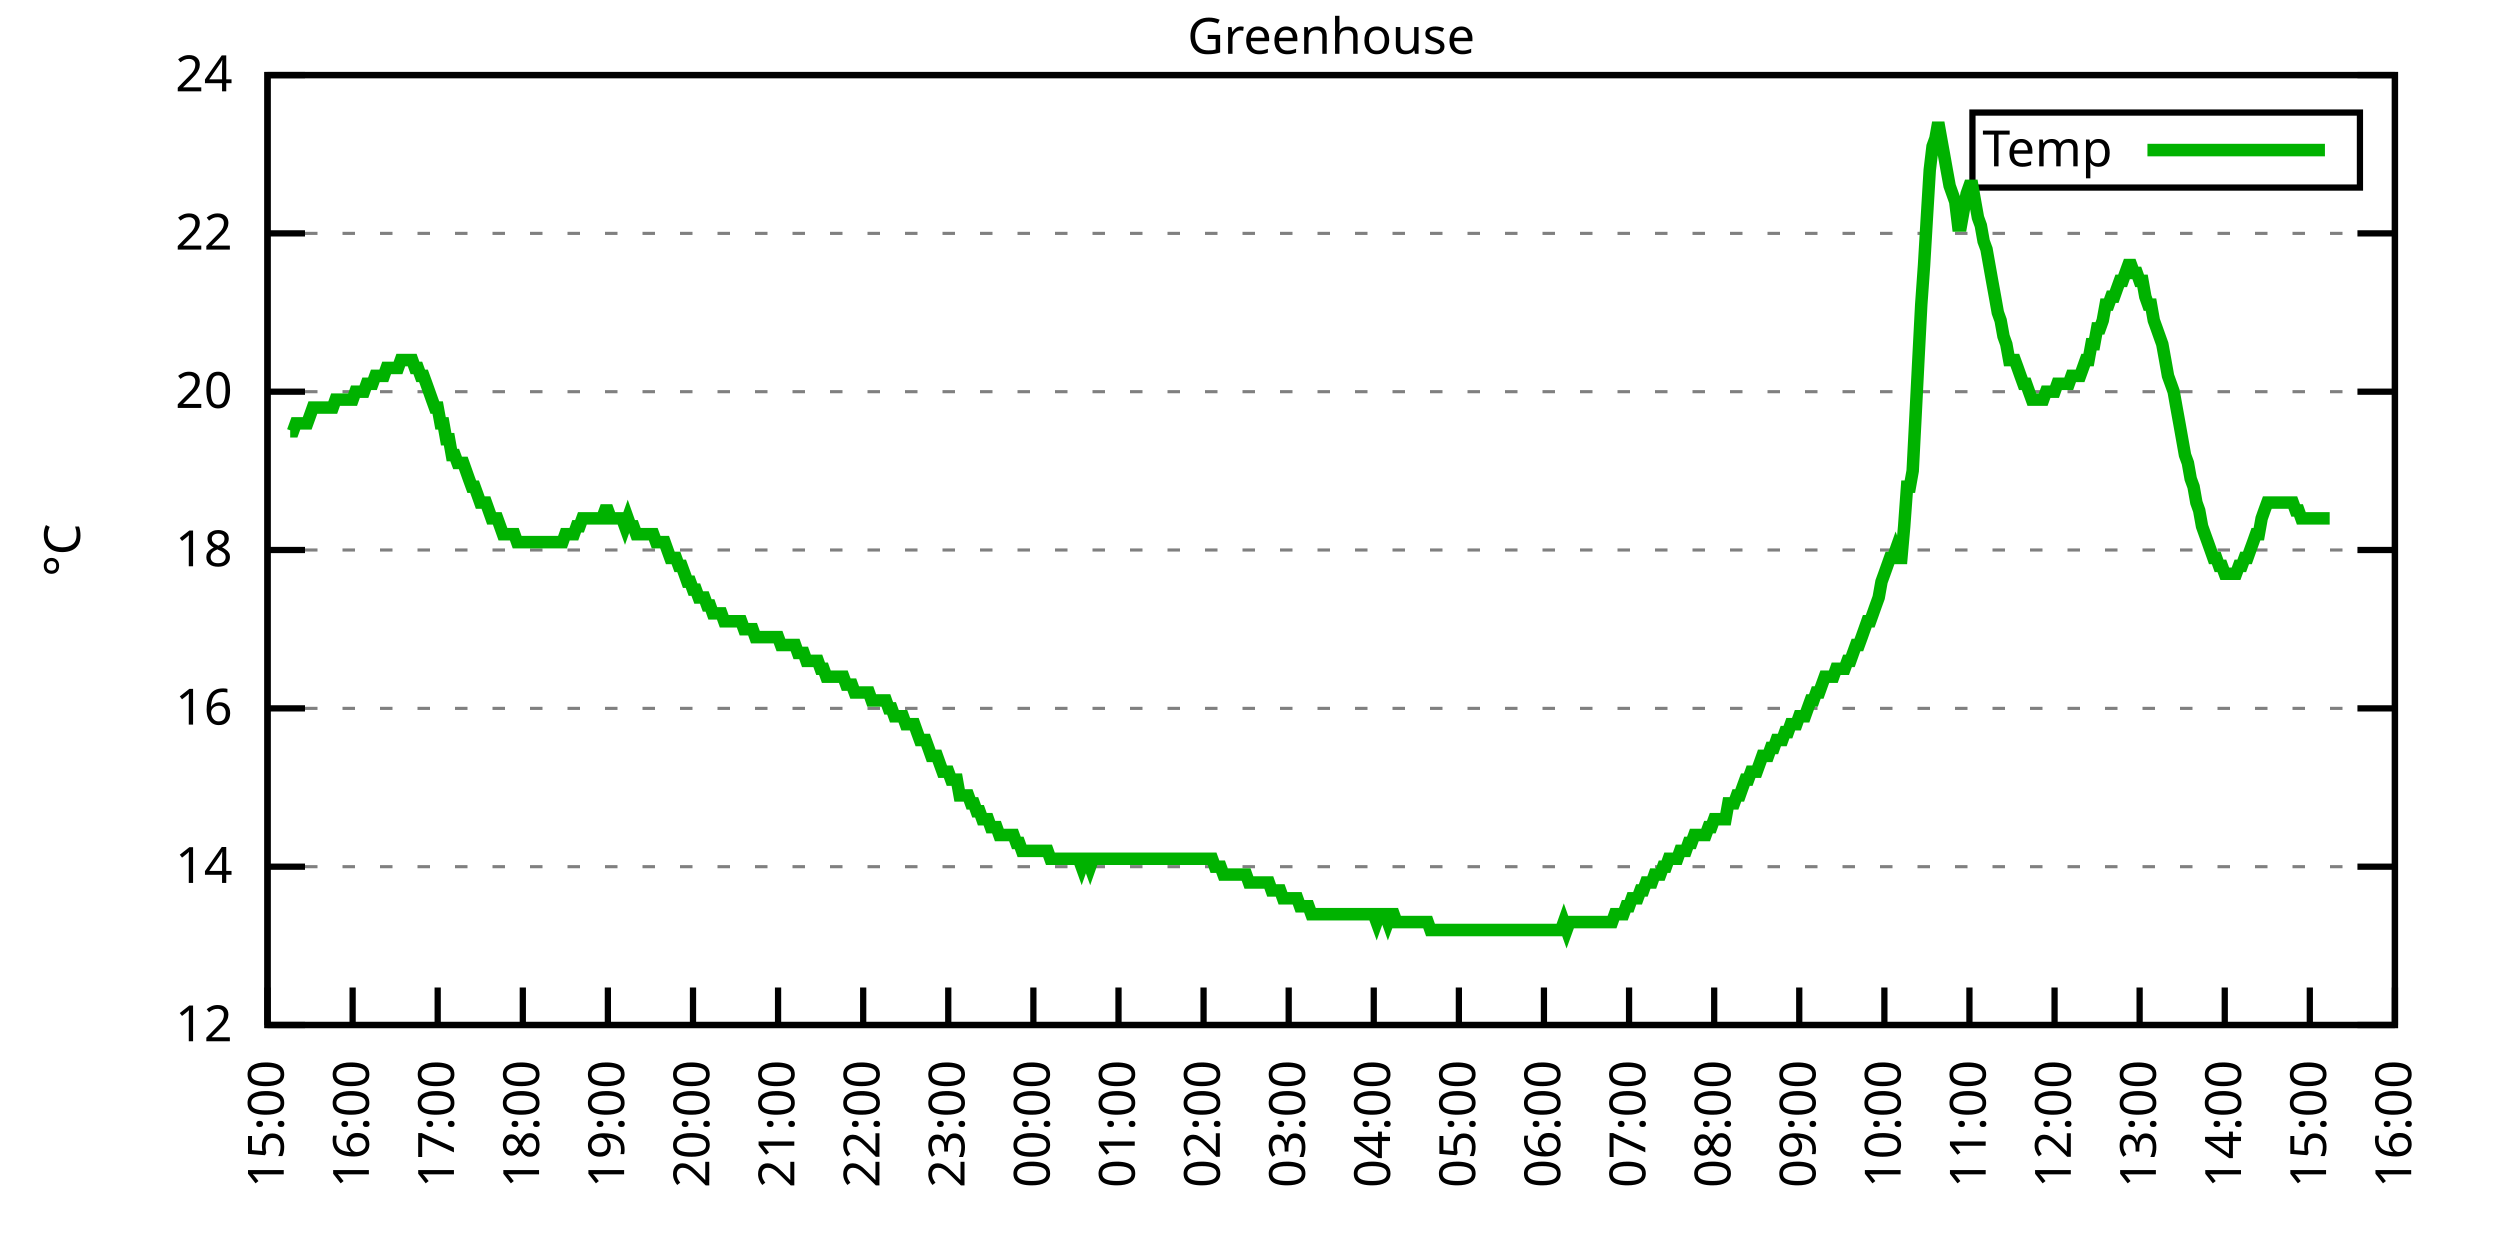
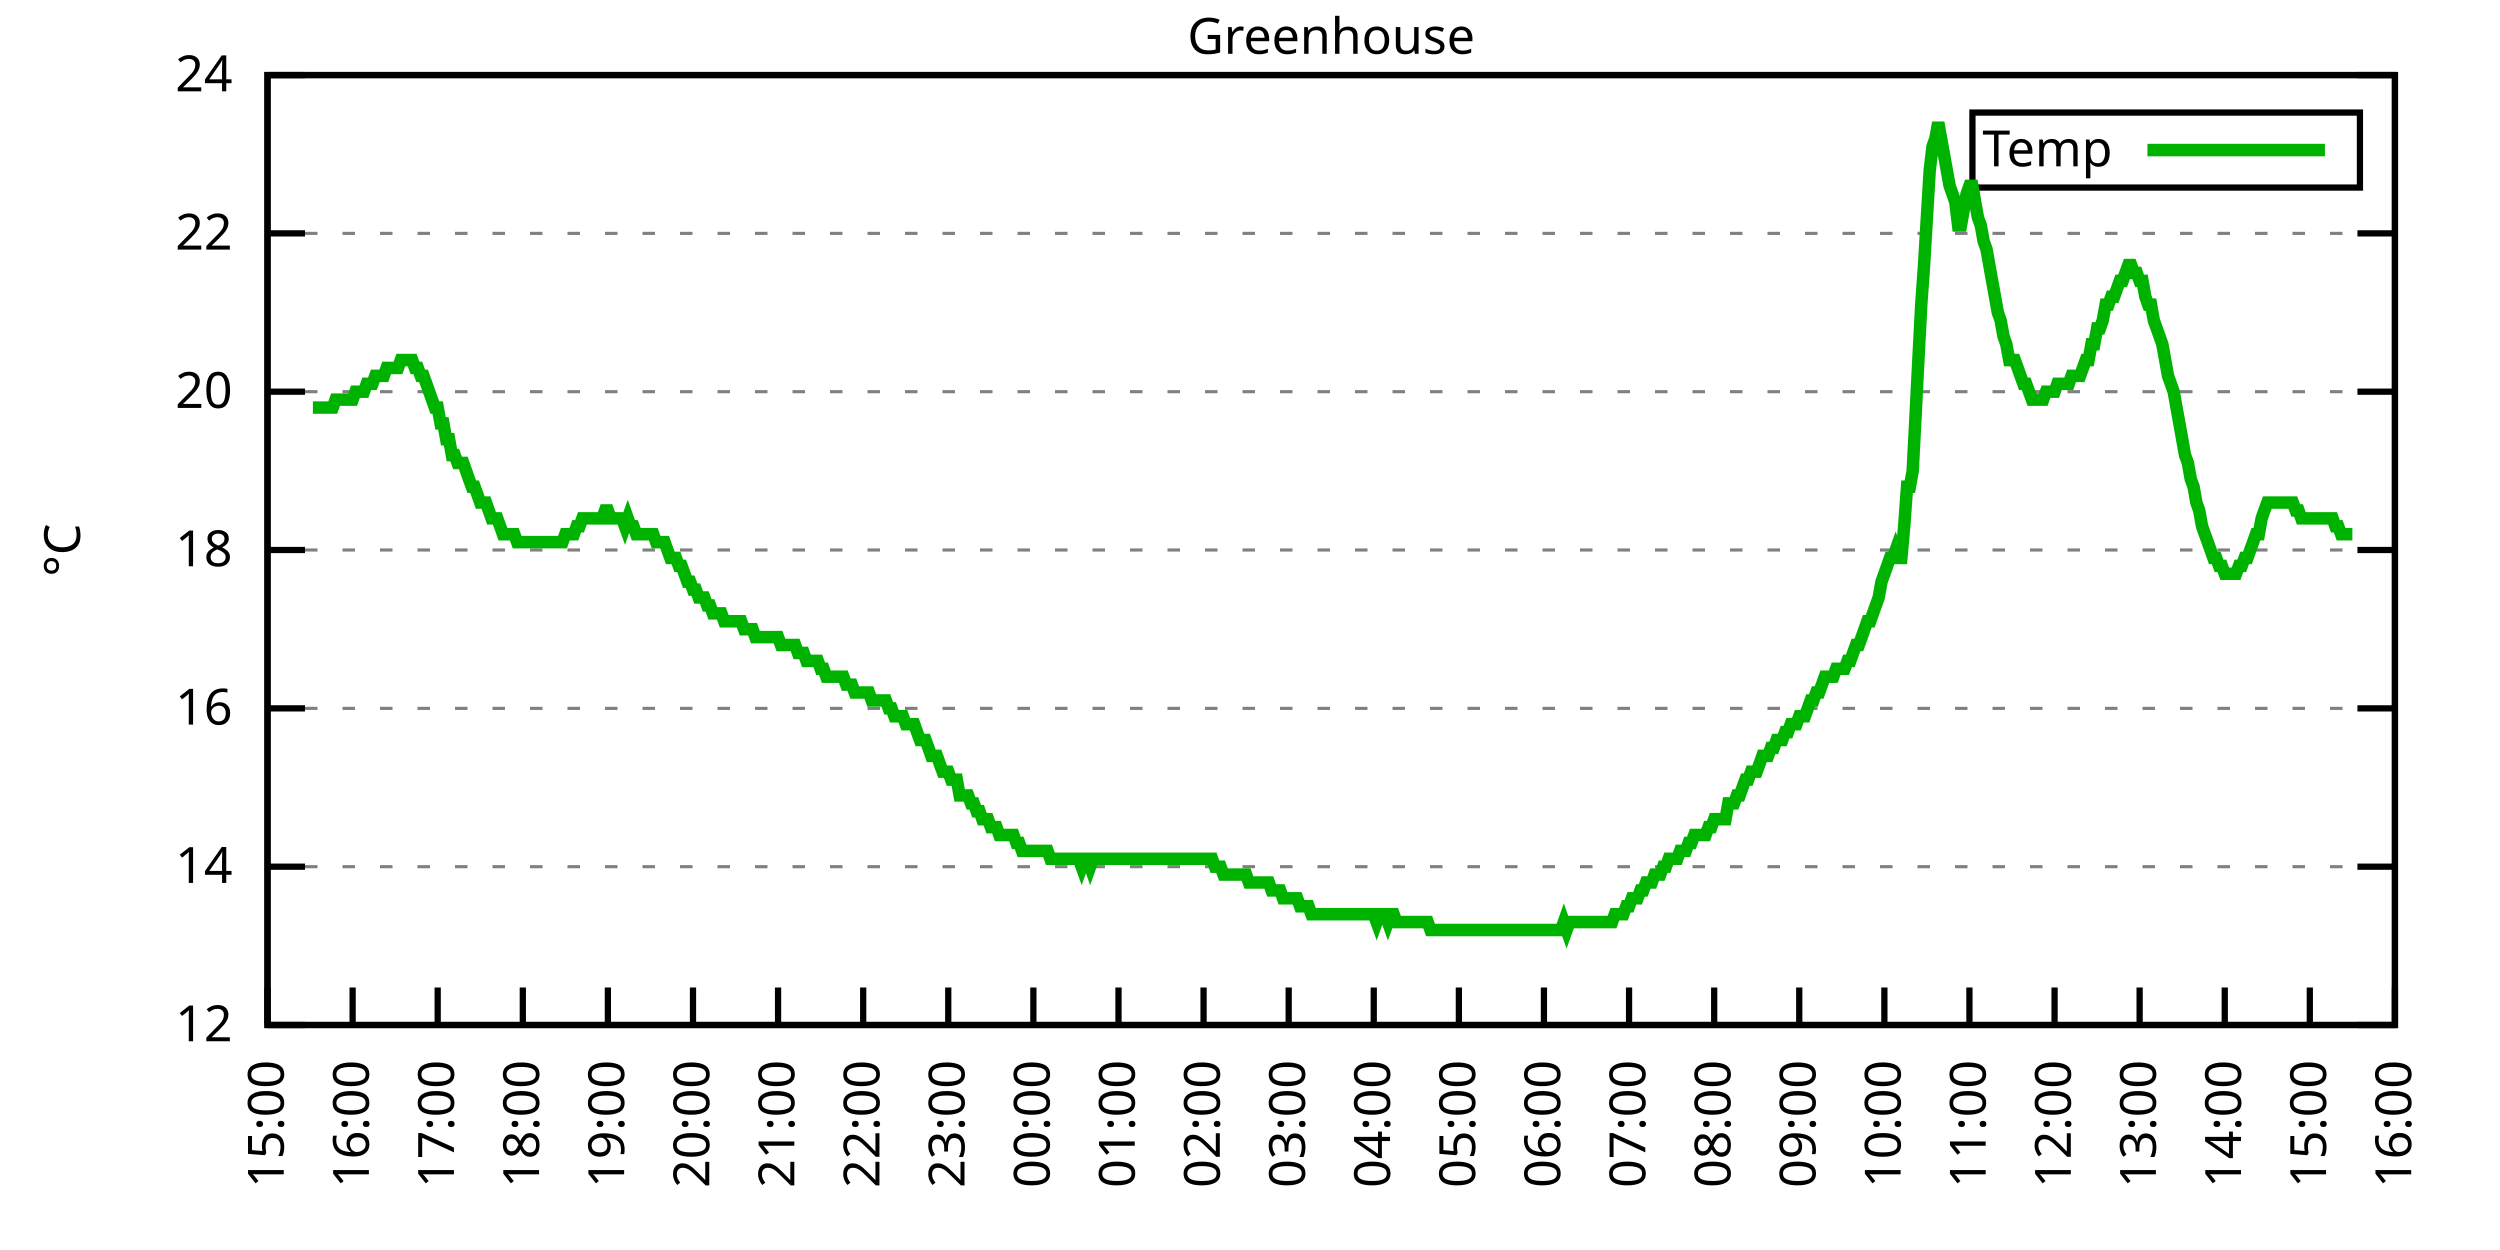
<svg xmlns="http://www.w3.org/2000/svg" xmlns:xlink="http://www.w3.org/1999/xlink" width="400" height="200" viewBox="0 0 400 200">
  <g id="gnuplot_canvas">
    <rect x="0" y="0" width="400" height="200" fill="none" />
    <defs>
      <circle id="gpDot" r="0.5" stroke-width="0.5" stroke="currentColor" />
      <path id="gpPt0" stroke-width="0.333" stroke="currentColor" d="M-1,0 h2 M0,-1 v2" />
      <path id="gpPt1" stroke-width="0.333" stroke="currentColor" d="M-1,-1 L1,1 M1,-1 L-1,1" />
      <path id="gpPt2" stroke-width="0.333" stroke="currentColor" d="M-1,0 L1,0 M0,-1 L0,1 M-1,-1 L1,1 M-1,1 L1,-1" />
      <rect id="gpPt3" stroke-width="0.333" stroke="currentColor" x="-1" y="-1" width="2" height="2" />
      <rect id="gpPt4" stroke-width="0.333" stroke="currentColor" fill="currentColor" x="-1" y="-1" width="2" height="2" />
      <circle id="gpPt5" stroke-width="0.333" stroke="currentColor" cx="0" cy="0" r="1" />
      <use xlink:href="#gpPt5" id="gpPt6" fill="currentColor" stroke="none" />
      <path id="gpPt7" stroke-width="0.333" stroke="currentColor" d="M0,-1.33 L-1.33,0.67 L1.33,0.67 z" />
      <use xlink:href="#gpPt7" id="gpPt8" fill="currentColor" stroke="none" />
      <use xlink:href="#gpPt7" id="gpPt9" stroke="currentColor" transform="rotate(180)" />
      <use xlink:href="#gpPt9" id="gpPt10" fill="currentColor" stroke="none" />
      <use xlink:href="#gpPt3" id="gpPt11" stroke="currentColor" transform="rotate(45)" />
      <use xlink:href="#gpPt11" id="gpPt12" fill="currentColor" stroke="none" />
      <path id="gpPt13" stroke-width="0.333" stroke="currentColor" d="M0,1.330 L1.265,0.411 L0.782,-1.067 L-0.782,-1.076 L-1.265,0.411 z" />
      <use xlink:href="#gpPt13" id="gpPt14" fill="currentColor" stroke="none" />
      <filter id="textbox" filterUnits="objectBoundingBox" x="0" y="0" height="1" width="1">
        <feFlood flood-color="white" flood-opacity="1" result="bgnd" />
        <feComposite in="SourceGraphic" in2="bgnd" operator="atop" />
      </filter>
      <filter id="greybox" filterUnits="objectBoundingBox" x="0" y="0" height="1" width="1">
        <feFlood flood-color="lightgrey" flood-opacity="1" result="grey" />
        <feComposite in="SourceGraphic" in2="grey" operator="atop" />
      </filter>
    </defs>
    <g fill="none" color="white" stroke="currentColor" stroke-width="1.00" stroke-linecap="butt" stroke-linejoin="miter">
</g>
    <g fill="none" color="black" stroke="currentColor" stroke-width="1.00" stroke-linecap="butt" stroke-linejoin="miter">
      <g stroke="none" shape-rendering="crispEdges">
        <polygon fill="rgb(255, 255, 255)" points="42.80,164.00 383.18,164.00 383.18,12.02 42.80,12.02 " />
      </g>
    </g>
    <g fill="none" color="black" stroke="currentColor" stroke-width="1.00" stroke-linecap="butt" stroke-linejoin="miter">
</g>
    <g fill="none" color="black" stroke="black" stroke-width="0.50" stroke-linecap="butt" stroke-linejoin="miter">
</g>
    <g fill="none" color="gray" stroke="currentColor" stroke-width="0.50" stroke-linecap="butt" stroke-linejoin="miter">
      <path stroke="gray" stroke-dasharray="2,4" class="gridline" d="M42.80,164.00 L383.19,164.00  " />
    </g>
    <g fill="none" color="gray" stroke="gray" stroke-width="1.00" stroke-linecap="butt" stroke-linejoin="miter">
</g>
    <g fill="none" color="black" stroke="currentColor" stroke-width="1.00" stroke-linecap="butt" stroke-linejoin="miter">
      <path stroke="black" d="M42.80,164.00 L48.80,164.00 M383.19,164.00 L377.19,164.00  " />
      <g transform="translate(37.20,166.60)" stroke="none" fill="black" font-family="Sans" font-size="8.00" text-anchor="end">
        <text>
          <tspan font-family="Sans"> 12</tspan>
        </text>
      </g>
    </g>
    <g fill="none" color="black" stroke="currentColor" stroke-width="1.00" stroke-linecap="butt" stroke-linejoin="miter">
</g>
    <g fill="none" color="black" stroke="black" stroke-width="0.50" stroke-linecap="butt" stroke-linejoin="miter">
</g>
    <g fill="none" color="gray" stroke="currentColor" stroke-width="0.50" stroke-linecap="butt" stroke-linejoin="miter">
      <path stroke="gray" stroke-dasharray="2,4" class="gridline" d="M42.80,138.67 L383.19,138.67  " />
    </g>
    <g fill="none" color="gray" stroke="gray" stroke-width="1.00" stroke-linecap="butt" stroke-linejoin="miter">
</g>
    <g fill="none" color="black" stroke="currentColor" stroke-width="1.00" stroke-linecap="butt" stroke-linejoin="miter">
      <path stroke="black" d="M42.80,138.67 L48.80,138.67 M383.19,138.67 L377.19,138.67  " />
      <g transform="translate(37.20,141.27)" stroke="none" fill="black" font-family="Sans" font-size="8.00" text-anchor="end">
        <text>
          <tspan font-family="Sans"> 14</tspan>
        </text>
      </g>
    </g>
    <g fill="none" color="black" stroke="currentColor" stroke-width="1.00" stroke-linecap="butt" stroke-linejoin="miter">
</g>
    <g fill="none" color="black" stroke="black" stroke-width="0.50" stroke-linecap="butt" stroke-linejoin="miter">
</g>
    <g fill="none" color="gray" stroke="currentColor" stroke-width="0.50" stroke-linecap="butt" stroke-linejoin="miter">
      <path stroke="gray" stroke-dasharray="2,4" class="gridline" d="M42.80,113.34 L383.19,113.34  " />
    </g>
    <g fill="none" color="gray" stroke="gray" stroke-width="1.00" stroke-linecap="butt" stroke-linejoin="miter">
</g>
    <g fill="none" color="black" stroke="currentColor" stroke-width="1.00" stroke-linecap="butt" stroke-linejoin="miter">
      <path stroke="black" d="M42.80,113.34 L48.80,113.34 M383.19,113.34 L377.19,113.34  " />
      <g transform="translate(37.20,115.94)" stroke="none" fill="black" font-family="Sans" font-size="8.00" text-anchor="end">
        <text>
          <tspan font-family="Sans"> 16</tspan>
        </text>
      </g>
    </g>
    <g fill="none" color="black" stroke="currentColor" stroke-width="1.00" stroke-linecap="butt" stroke-linejoin="miter">
</g>
    <g fill="none" color="black" stroke="black" stroke-width="0.50" stroke-linecap="butt" stroke-linejoin="miter">
</g>
    <g fill="none" color="gray" stroke="currentColor" stroke-width="0.50" stroke-linecap="butt" stroke-linejoin="miter">
      <path stroke="gray" stroke-dasharray="2,4" class="gridline" d="M42.80,88.00 L383.19,88.00  " />
    </g>
    <g fill="none" color="gray" stroke="gray" stroke-width="1.00" stroke-linecap="butt" stroke-linejoin="miter">
</g>
    <g fill="none" color="black" stroke="currentColor" stroke-width="1.00" stroke-linecap="butt" stroke-linejoin="miter">
      <path stroke="black" d="M42.80,88.00 L48.80,88.00 M383.19,88.00 L377.19,88.00  " />
      <g transform="translate(37.20,90.60)" stroke="none" fill="black" font-family="Sans" font-size="8.00" text-anchor="end">
        <text>
          <tspan font-family="Sans"> 18</tspan>
        </text>
      </g>
    </g>
    <g fill="none" color="black" stroke="currentColor" stroke-width="1.00" stroke-linecap="butt" stroke-linejoin="miter">
</g>
    <g fill="none" color="black" stroke="black" stroke-width="0.50" stroke-linecap="butt" stroke-linejoin="miter">
</g>
    <g fill="none" color="gray" stroke="currentColor" stroke-width="0.50" stroke-linecap="butt" stroke-linejoin="miter">
      <path stroke="gray" stroke-dasharray="2,4" class="gridline" d="M42.80,62.67 L383.19,62.67  " />
    </g>
    <g fill="none" color="gray" stroke="gray" stroke-width="1.00" stroke-linecap="butt" stroke-linejoin="miter">
</g>
    <g fill="none" color="black" stroke="currentColor" stroke-width="1.00" stroke-linecap="butt" stroke-linejoin="miter">
      <path stroke="black" d="M42.80,62.67 L48.80,62.67 M383.19,62.67 L377.19,62.67  " />
      <g transform="translate(37.20,65.27)" stroke="none" fill="black" font-family="Sans" font-size="8.00" text-anchor="end">
        <text>
          <tspan font-family="Sans"> 20</tspan>
        </text>
      </g>
    </g>
    <g fill="none" color="black" stroke="currentColor" stroke-width="1.00" stroke-linecap="butt" stroke-linejoin="miter">
</g>
    <g fill="none" color="black" stroke="black" stroke-width="0.50" stroke-linecap="butt" stroke-linejoin="miter">
</g>
    <g fill="none" color="gray" stroke="currentColor" stroke-width="0.50" stroke-linecap="butt" stroke-linejoin="miter">
      <path stroke="gray" stroke-dasharray="2,4" class="gridline" d="M42.80,37.34 L383.19,37.34  " />
    </g>
    <g fill="none" color="gray" stroke="gray" stroke-width="1.00" stroke-linecap="butt" stroke-linejoin="miter">
</g>
    <g fill="none" color="black" stroke="currentColor" stroke-width="1.00" stroke-linecap="butt" stroke-linejoin="miter">
      <path stroke="black" d="M42.80,37.34 L48.80,37.34 M383.19,37.34 L377.19,37.34  " />
      <g transform="translate(37.20,39.94)" stroke="none" fill="black" font-family="Sans" font-size="8.00" text-anchor="end">
        <text>
          <tspan font-family="Sans"> 22</tspan>
        </text>
      </g>
    </g>
    <g fill="none" color="black" stroke="currentColor" stroke-width="1.00" stroke-linecap="butt" stroke-linejoin="miter">
</g>
    <g fill="none" color="black" stroke="black" stroke-width="0.50" stroke-linecap="butt" stroke-linejoin="miter">
</g>
    <g fill="none" color="gray" stroke="currentColor" stroke-width="0.50" stroke-linecap="butt" stroke-linejoin="miter">
      <path stroke="gray" stroke-dasharray="2,4" class="gridline" d="M42.80,12.01 L383.19,12.01  " />
    </g>
    <g fill="none" color="gray" stroke="gray" stroke-width="1.00" stroke-linecap="butt" stroke-linejoin="miter">
</g>
    <g fill="none" color="black" stroke="currentColor" stroke-width="1.00" stroke-linecap="butt" stroke-linejoin="miter">
      <path stroke="black" d="M42.80,12.01 L48.80,12.01 M383.19,12.01 L377.19,12.01  " />
      <g transform="translate(37.20,14.61)" stroke="none" fill="black" font-family="Sans" font-size="8.00" text-anchor="end">
        <text>
          <tspan font-family="Sans"> 24</tspan>
        </text>
      </g>
    </g>
    <g fill="none" color="black" stroke="currentColor" stroke-width="1.00" stroke-linecap="butt" stroke-linejoin="miter">
      <path stroke="black" d="M42.80,164.00 L42.80,158.00  " />
      <g transform="translate(45.40,169.60) rotate(270.00)" stroke="none" fill="black" font-family="Sans" font-size="8.00" text-anchor="end">
        <text>
          <tspan font-family="Sans">15:00</tspan>
        </text>
      </g>
    </g>
    <g fill="none" color="black" stroke="currentColor" stroke-width="1.00" stroke-linecap="butt" stroke-linejoin="miter">
      <path stroke="black" d="M56.42,164.00 L56.42,158.00  " />
      <g transform="translate(59.02,169.60) rotate(270.00)" stroke="none" fill="black" font-family="Sans" font-size="8.00" text-anchor="end">
        <text>
          <tspan font-family="Sans">16:00</tspan>
        </text>
      </g>
    </g>
    <g fill="none" color="black" stroke="currentColor" stroke-width="1.00" stroke-linecap="butt" stroke-linejoin="miter">
      <path stroke="black" d="M70.03,164.00 L70.03,158.00  " />
      <g transform="translate(72.63,169.60) rotate(270.00)" stroke="none" fill="black" font-family="Sans" font-size="8.00" text-anchor="end">
        <text>
          <tspan font-family="Sans">17:00</tspan>
        </text>
      </g>
    </g>
    <g fill="none" color="black" stroke="currentColor" stroke-width="1.00" stroke-linecap="butt" stroke-linejoin="miter">
      <path stroke="black" d="M83.65,164.00 L83.65,158.00  " />
      <g transform="translate(86.25,169.60) rotate(270.00)" stroke="none" fill="black" font-family="Sans" font-size="8.00" text-anchor="end">
        <text>
          <tspan font-family="Sans">18:00</tspan>
        </text>
      </g>
    </g>
    <g fill="none" color="black" stroke="currentColor" stroke-width="1.00" stroke-linecap="butt" stroke-linejoin="miter">
      <path stroke="black" d="M97.26,164.00 L97.26,158.00  " />
      <g transform="translate(99.86,169.60) rotate(270.00)" stroke="none" fill="black" font-family="Sans" font-size="8.00" text-anchor="end">
        <text>
          <tspan font-family="Sans">19:00</tspan>
        </text>
      </g>
    </g>
    <g fill="none" color="black" stroke="currentColor" stroke-width="1.00" stroke-linecap="butt" stroke-linejoin="miter">
      <path stroke="black" d="M110.88,164.00 L110.88,158.00  " />
      <g transform="translate(113.48,169.60) rotate(270.00)" stroke="none" fill="black" font-family="Sans" font-size="8.00" text-anchor="end">
        <text>
          <tspan font-family="Sans">20:00</tspan>
        </text>
      </g>
    </g>
    <g fill="none" color="black" stroke="currentColor" stroke-width="1.00" stroke-linecap="butt" stroke-linejoin="miter">
      <path stroke="black" d="M124.49,164.00 L124.49,158.00  " />
      <g transform="translate(127.09,169.60) rotate(270.00)" stroke="none" fill="black" font-family="Sans" font-size="8.00" text-anchor="end">
        <text>
          <tspan font-family="Sans">21:00</tspan>
        </text>
      </g>
    </g>
    <g fill="none" color="black" stroke="currentColor" stroke-width="1.00" stroke-linecap="butt" stroke-linejoin="miter">
      <path stroke="black" d="M138.11,164.00 L138.11,158.00  " />
      <g transform="translate(140.71,169.60) rotate(270.00)" stroke="none" fill="black" font-family="Sans" font-size="8.00" text-anchor="end">
        <text>
          <tspan font-family="Sans">22:00</tspan>
        </text>
      </g>
    </g>
    <g fill="none" color="black" stroke="currentColor" stroke-width="1.00" stroke-linecap="butt" stroke-linejoin="miter">
      <path stroke="black" d="M151.72,164.00 L151.72,158.00  " />
      <g transform="translate(154.32,169.60) rotate(270.00)" stroke="none" fill="black" font-family="Sans" font-size="8.00" text-anchor="end">
        <text>
          <tspan font-family="Sans">23:00</tspan>
        </text>
      </g>
    </g>
    <g fill="none" color="black" stroke="currentColor" stroke-width="1.00" stroke-linecap="butt" stroke-linejoin="miter">
      <path stroke="black" d="M165.34,164.00 L165.34,158.00  " />
      <g transform="translate(167.94,169.60) rotate(270.00)" stroke="none" fill="black" font-family="Sans" font-size="8.00" text-anchor="end">
        <text>
          <tspan font-family="Sans">00:00</tspan>
        </text>
      </g>
    </g>
    <g fill="none" color="black" stroke="currentColor" stroke-width="1.00" stroke-linecap="butt" stroke-linejoin="miter">
      <path stroke="black" d="M178.96,164.00 L178.96,158.00  " />
      <g transform="translate(181.56,169.60) rotate(270.00)" stroke="none" fill="black" font-family="Sans" font-size="8.00" text-anchor="end">
        <text>
          <tspan font-family="Sans">01:00</tspan>
        </text>
      </g>
    </g>
    <g fill="none" color="black" stroke="currentColor" stroke-width="1.00" stroke-linecap="butt" stroke-linejoin="miter">
      <path stroke="black" d="M192.57,164.00 L192.57,158.00  " />
      <g transform="translate(195.17,169.60) rotate(270.00)" stroke="none" fill="black" font-family="Sans" font-size="8.00" text-anchor="end">
        <text>
          <tspan font-family="Sans">02:00</tspan>
        </text>
      </g>
    </g>
    <g fill="none" color="black" stroke="currentColor" stroke-width="1.00" stroke-linecap="butt" stroke-linejoin="miter">
      <path stroke="black" d="M206.19,164.00 L206.19,158.00  " />
      <g transform="translate(208.79,169.60) rotate(270.00)" stroke="none" fill="black" font-family="Sans" font-size="8.00" text-anchor="end">
        <text>
          <tspan font-family="Sans">03:00</tspan>
        </text>
      </g>
    </g>
    <g fill="none" color="black" stroke="currentColor" stroke-width="1.00" stroke-linecap="butt" stroke-linejoin="miter">
      <path stroke="black" d="M219.80,164.00 L219.80,158.00  " />
      <g transform="translate(222.40,169.60) rotate(270.00)" stroke="none" fill="black" font-family="Sans" font-size="8.00" text-anchor="end">
        <text>
          <tspan font-family="Sans">04:00</tspan>
        </text>
      </g>
    </g>
    <g fill="none" color="black" stroke="currentColor" stroke-width="1.00" stroke-linecap="butt" stroke-linejoin="miter">
      <path stroke="black" d="M233.42,164.00 L233.42,158.00  " />
      <g transform="translate(236.02,169.60) rotate(270.00)" stroke="none" fill="black" font-family="Sans" font-size="8.00" text-anchor="end">
        <text>
          <tspan font-family="Sans">05:00</tspan>
        </text>
      </g>
    </g>
    <g fill="none" color="black" stroke="currentColor" stroke-width="1.00" stroke-linecap="butt" stroke-linejoin="miter">
      <path stroke="black" d="M247.03,164.00 L247.03,158.00  " />
      <g transform="translate(249.63,169.60) rotate(270.00)" stroke="none" fill="black" font-family="Sans" font-size="8.00" text-anchor="end">
        <text>
          <tspan font-family="Sans">06:00</tspan>
        </text>
      </g>
    </g>
    <g fill="none" color="black" stroke="currentColor" stroke-width="1.00" stroke-linecap="butt" stroke-linejoin="miter">
      <path stroke="black" d="M260.65,164.00 L260.65,158.00  " />
      <g transform="translate(263.25,169.60) rotate(270.00)" stroke="none" fill="black" font-family="Sans" font-size="8.00" text-anchor="end">
        <text>
          <tspan font-family="Sans">07:00</tspan>
        </text>
      </g>
    </g>
    <g fill="none" color="black" stroke="currentColor" stroke-width="1.00" stroke-linecap="butt" stroke-linejoin="miter">
      <path stroke="black" d="M274.27,164.00 L274.27,158.00  " />
      <g transform="translate(276.87,169.60) rotate(270.00)" stroke="none" fill="black" font-family="Sans" font-size="8.00" text-anchor="end">
        <text>
          <tspan font-family="Sans">08:00</tspan>
        </text>
      </g>
    </g>
    <g fill="none" color="black" stroke="currentColor" stroke-width="1.00" stroke-linecap="butt" stroke-linejoin="miter">
      <path stroke="black" d="M287.88,164.00 L287.88,158.00  " />
      <g transform="translate(290.48,169.60) rotate(270.00)" stroke="none" fill="black" font-family="Sans" font-size="8.00" text-anchor="end">
        <text>
          <tspan font-family="Sans">09:00</tspan>
        </text>
      </g>
    </g>
    <g fill="none" color="black" stroke="currentColor" stroke-width="1.00" stroke-linecap="butt" stroke-linejoin="miter">
      <path stroke="black" d="M301.50,164.00 L301.50,158.00  " />
      <g transform="translate(304.10,169.60) rotate(270.00)" stroke="none" fill="black" font-family="Sans" font-size="8.00" text-anchor="end">
        <text>
          <tspan font-family="Sans">10:00</tspan>
        </text>
      </g>
    </g>
    <g fill="none" color="black" stroke="currentColor" stroke-width="1.00" stroke-linecap="butt" stroke-linejoin="miter">
      <path stroke="black" d="M315.11,164.00 L315.11,158.00  " />
      <g transform="translate(317.71,169.60) rotate(270.00)" stroke="none" fill="black" font-family="Sans" font-size="8.00" text-anchor="end">
        <text>
          <tspan font-family="Sans">11:00</tspan>
        </text>
      </g>
    </g>
    <g fill="none" color="black" stroke="currentColor" stroke-width="1.00" stroke-linecap="butt" stroke-linejoin="miter">
      <path stroke="black" d="M328.73,164.00 L328.73,158.00  " />
      <g transform="translate(331.33,169.60) rotate(270.00)" stroke="none" fill="black" font-family="Sans" font-size="8.00" text-anchor="end">
        <text>
          <tspan font-family="Sans">12:00</tspan>
        </text>
      </g>
    </g>
    <g fill="none" color="black" stroke="currentColor" stroke-width="1.00" stroke-linecap="butt" stroke-linejoin="miter">
      <path stroke="black" d="M342.34,164.00 L342.34,158.00  " />
      <g transform="translate(344.94,169.60) rotate(270.00)" stroke="none" fill="black" font-family="Sans" font-size="8.00" text-anchor="end">
        <text>
          <tspan font-family="Sans">13:00</tspan>
        </text>
      </g>
    </g>
    <g fill="none" color="black" stroke="currentColor" stroke-width="1.00" stroke-linecap="butt" stroke-linejoin="miter">
      <path stroke="black" d="M355.96,164.00 L355.96,158.00  " />
      <g transform="translate(358.56,169.60) rotate(270.00)" stroke="none" fill="black" font-family="Sans" font-size="8.00" text-anchor="end">
        <text>
          <tspan font-family="Sans">14:00</tspan>
        </text>
      </g>
    </g>
    <g fill="none" color="black" stroke="currentColor" stroke-width="1.00" stroke-linecap="butt" stroke-linejoin="miter">
      <path stroke="black" d="M369.57,164.00 L369.57,158.00  " />
      <g transform="translate(372.17,169.60) rotate(270.00)" stroke="none" fill="black" font-family="Sans" font-size="8.00" text-anchor="end">
        <text>
          <tspan font-family="Sans">15:00</tspan>
        </text>
      </g>
    </g>
    <g fill="none" color="black" stroke="currentColor" stroke-width="1.00" stroke-linecap="butt" stroke-linejoin="miter">
      <path stroke="black" d="M383.19,164.00 L383.19,158.00  " />
      <g transform="translate(385.79,169.60) rotate(270.00)" stroke="none" fill="black" font-family="Sans" font-size="8.00" text-anchor="end">
        <text>
          <tspan font-family="Sans">16:00</tspan>
        </text>
      </g>
    </g>
    <g fill="none" color="black" stroke="currentColor" stroke-width="1.00" stroke-linecap="butt" stroke-linejoin="miter">
</g>
    <g fill="none" color="black" stroke="currentColor" stroke-width="1.00" stroke-linecap="butt" stroke-linejoin="miter">
      <path stroke="black" d="M42.80,12.01 L42.80,164.00 L383.19,164.00 L383.19,12.01 L42.80,12.01 Z  " />
    </g>
    <g fill="none" color="black" stroke="currentColor" stroke-width="1.00" stroke-linecap="butt" stroke-linejoin="miter">
</g>
    <g fill="none" color="black" stroke="currentColor" stroke-width="1.00" stroke-linecap="butt" stroke-linejoin="miter">
      <path stroke="black" d="M315.59,30.01 L315.59,18.01 L377.59,18.01 L377.59,30.01 L315.59,30.01 Z  " />
    </g>
    <g id="Greenhouse_plot_1">
      <g fill="none" color="white" stroke="black" stroke-width="2.00" stroke-linecap="butt" stroke-linejoin="miter">
</g>
      <g fill="none" color="black" stroke="currentColor" stroke-width="2.00" stroke-linecap="butt" stroke-linejoin="miter">
        <g transform="translate(337.99,26.61)" stroke="none" fill="black" font-family="Sans" font-size="8.00" text-anchor="end">
          <text>
            <tspan font-family="Sans">Temp</tspan>
          </text>
        </g>
      </g>
      <g fill="none" color="black" stroke="currentColor" stroke-width="2.00" stroke-linecap="butt" stroke-linejoin="miter">
-         <path stroke="rgb(  0, 178,   0)" d="M343.59,24.01 L371.99,24.01 M46.43,69.01 L46.88,69.01 L47.34,67.74 L47.79,67.74 L48.25,67.74 L48.70,67.74   L49.15,67.74 L49.61,66.47 L50.06,65.21 L50.52,65.21 L50.97,65.21 L51.42,65.21 L51.88,65.21 L52.33,65.21   L52.78,65.21 L53.24,65.21 L53.69,63.94 L54.15,63.94 L54.60,63.94 L55.05,63.94 L55.51,63.94 L55.96,63.94   L56.42,63.94 L56.87,62.67 L57.32,62.67 L57.78,62.67 L58.23,62.67 L58.68,61.41 L59.14,61.41 L59.59,61.41   L60.05,60.14 L60.50,60.14 L60.95,60.14 L61.41,60.14 L61.86,58.87 L62.32,58.87 L62.77,58.87 L63.22,58.87   L63.68,58.87 L64.13,57.61 L64.58,57.61 L65.04,57.61 L65.49,57.61 L65.95,57.61 L66.40,58.87 L66.85,58.87   L67.31,60.14 L67.76,60.14 L68.22,61.41 L68.67,62.67 L69.12,63.94 L69.58,65.21 L70.03,65.21 L70.49,67.74   L70.94,67.74 L71.39,70.27 L71.85,70.27 L72.30,72.81 L72.75,72.81 L73.21,74.07 L73.66,74.07 L74.12,74.07   L74.57,75.34 L75.02,76.61 L75.48,77.87 L75.93,77.87 L76.39,79.14 L76.84,80.41 L77.29,80.41 L77.75,80.41   L78.20,81.67 L78.65,82.94 L79.11,82.94 L79.56,82.94 L80.02,84.21 L80.47,85.47 L80.92,85.47 L81.38,85.47   L81.83,85.47 L82.29,85.47 L82.74,86.74 L83.19,86.74 L83.65,86.74 L84.10,86.74 L84.55,86.74 L85.01,86.74   L85.46,86.74 L85.92,86.74 L86.37,86.74 L86.82,86.74 L87.28,86.74 L87.73,86.74 L88.19,86.74 L88.64,86.74   L89.09,86.74 L89.55,86.74 L90.00,86.74 L90.45,85.47 L90.91,85.47 L91.36,85.47 L91.82,85.47 L92.27,84.21   L92.72,84.21 L93.18,82.94 L93.63,82.94 L94.09,82.94 L94.54,82.94 L94.99,82.94 L95.45,82.94 L95.90,82.94   L96.35,82.94 L96.81,81.67 L97.26,81.67 L97.72,82.94 L98.17,82.94 L98.62,82.94 L99.08,82.94 L99.53,82.94   L99.99,84.21 L100.44,82.94 L100.89,84.21 L101.35,84.21 L101.80,85.47 L102.25,85.47 L102.71,85.47 L103.16,85.47   L103.62,85.47 L104.07,85.47 L104.52,85.47 L104.98,86.74 L105.43,86.74 L105.89,86.74 L106.34,86.74 L106.79,88.00   L107.25,89.27 L107.70,89.27 L108.15,89.27 L108.61,90.54 L109.06,90.54 L109.52,91.80 L109.97,93.07 L110.42,93.07   L110.88,94.34 L111.33,94.34 L111.79,95.60 L112.24,95.60 L112.69,95.60 L113.15,96.87 L113.60,96.87 L114.05,98.14   L114.51,98.14 L114.96,98.14 L115.42,98.14 L115.87,99.40 L116.32,99.40 L116.78,99.40 L117.23,99.40 L117.69,99.40   L118.14,99.40 L118.59,99.40 L119.05,100.67 L119.50,100.67 L119.96,100.67 L120.41,100.67 L120.86,101.94 L121.32,101.94   L121.77,101.94 L122.22,101.94 L122.68,101.94 L123.13,101.94 L123.59,101.94 L124.04,101.94 L124.49,101.94 L124.95,103.20   L125.40,103.20 L125.86,103.20 L126.31,103.20 L126.76,103.20 L127.22,103.20 L127.67,104.47 L128.12,104.47 L128.58,104.47   L129.03,105.74 L129.49,105.74 L129.94,105.74 L130.39,105.74 L130.85,105.74 L131.30,107.00 L131.76,107.00 L132.21,108.27   L132.66,108.27 L133.12,108.27 L133.57,108.27 L134.02,108.27 L134.48,108.27 L134.93,108.27 L135.39,109.54 L135.84,109.54   L136.29,109.54 L136.75,110.80 L137.20,110.80 L137.66,110.80 L138.11,110.80 L138.56,110.80 L139.02,110.80 L139.47,112.07   L139.92,112.07 L140.38,112.07 L140.83,112.07 L141.29,112.07 L141.74,112.07 L142.19,113.34 L142.65,113.34 L143.10,114.60   L143.56,114.60 L144.01,114.60 L144.46,114.60 L144.92,115.87 L145.37,115.87 L145.82,115.87 L146.28,115.87 L146.73,117.14   L147.19,118.40 L147.64,118.40 L148.09,118.40 L148.55,119.67 L149.00,120.94 L149.46,120.94 L149.91,120.94 L150.36,122.20   L150.82,123.47 L151.27,123.47 L151.72,123.47 L152.18,124.74 L152.63,124.74 L153.09,124.74 L153.54,127.27 L153.99,127.27   L154.45,127.27 L154.90,127.27 L155.36,128.54 L155.81,128.54 L156.26,129.80 L156.72,129.80 L157.17,131.07 L157.62,131.07   L158.08,131.07 L158.53,132.34 L158.99,132.34 L159.44,132.34 L159.89,133.60 L160.35,133.60 L160.80,133.60 L161.26,133.60   L161.71,133.60 L162.16,133.60 L162.62,134.87 L163.07,134.87 L163.52,136.14 L163.98,136.14 L164.43,136.14 L164.89,136.14   L165.34,136.14 L165.79,136.14 L166.25,136.14 L166.70,136.14 L167.16,136.14 L167.61,136.14 L168.06,137.40 L168.52,137.40   L168.97,137.40 L169.43,137.40 L169.88,137.40 L170.33,137.40 L170.79,137.40 L171.24,137.40 L171.69,137.40 L172.15,137.40   L172.60,137.40 L173.06,138.67 L173.51,137.40 L173.96,137.40 L174.42,138.67 L174.87,137.40 L175.33,137.40 L175.78,137.40   L176.23,137.40 L176.69,137.40 L177.14,137.40 L177.59,137.40 L178.05,137.40 L178.50,137.40 L178.96,137.40 L179.41,137.40   L179.86,137.40 L180.32,137.40 L180.77,137.40 L181.23,137.40 L181.68,137.40 L182.13,137.40 L182.59,137.40 L183.04,137.40   L183.49,137.40 L183.95,137.40 L184.40,137.40 L184.86,137.40 L185.31,137.40 L185.76,137.40 L186.22,137.40 L186.67,137.40   L187.13,137.40 L187.58,137.40 L188.03,137.40 L188.49,137.40 L188.94,137.40 L189.39,137.40 L189.85,137.40 L190.30,137.40   L190.76,137.40 L191.21,137.40 L191.66,137.40 L192.12,137.40 L192.57,137.40 L193.03,137.40 L193.48,137.40 L193.93,137.40   L194.39,138.67 L194.84,138.67 L195.29,138.67 L195.75,139.93 L196.20,139.93 L196.66,139.93 L197.11,139.93 L197.56,139.93   L198.02,139.93 L198.47,139.93 L198.93,139.93 L199.38,139.93 L199.83,141.20 L200.29,141.20 L200.74,141.20 L201.19,141.20   L201.65,141.20 L202.10,141.20 L202.56,141.20 L203.01,141.20 L203.46,142.47 L203.92,142.47 L204.37,142.47 L204.83,142.47   L205.28,143.73 L205.73,143.73 L206.19,143.73 L206.64,143.73 L207.09,143.73 L207.55,143.73 L208.00,145.00 L208.46,145.00   L208.91,145.00 L209.36,145.00 L209.82,146.27 L210.27,146.27 L210.73,146.27 L211.18,146.27 L211.63,146.27 L212.09,146.27   L212.54,146.27 L213.00,146.27 L213.45,146.27 L213.90,146.27 L214.36,146.27 L214.81,146.27 L215.26,146.27 L215.72,146.27   L216.17,146.27 L216.63,146.27 L217.08,146.27 L217.53,146.27 L217.99,146.27 L218.44,146.27 L218.90,146.27 L219.35,146.27   L219.80,146.27 L220.26,147.53 L220.71,146.27 L221.16,146.27 L221.62,146.27 L222.07,147.53 L222.53,146.27 L222.98,146.27   L223.43,147.53 L223.89,147.53 L224.34,147.53 L224.80,147.53 L225.25,147.53 L225.70,147.53 L226.16,147.53 L226.61,147.53   L227.06,147.53 L227.52,147.53 L227.97,147.53 L228.43,147.53 L228.88,148.80 L229.33,148.80 L229.79,148.80 L230.24,148.80   L230.70,148.80 L231.15,148.80 L231.60,148.80 L232.06,148.80 L232.51,148.80 L232.96,148.80 L233.42,148.80 L233.87,148.80   L234.33,148.80 L234.78,148.80 L235.23,148.80 L235.69,148.80 L236.14,148.80 L236.60,148.80 L237.05,148.80 L237.50,148.80   L237.96,148.80 L238.41,148.80 L238.86,148.80 L239.32,148.80 L239.77,148.80 L240.23,148.80 L240.68,148.80 L241.13,148.80   L241.59,148.80 L242.04,148.80 L242.50,148.80 L242.95,148.80 L243.40,148.80 L243.86,148.80 L244.31,148.80 L244.76,148.80   L245.22,148.80 L245.67,148.80 L246.13,148.80 L246.58,148.80 L247.03,148.80 L247.49,148.80 L247.94,148.80 L248.40,148.80   L248.85,148.80 L249.30,148.80 L249.76,148.80 L250.21,147.53 L250.66,148.80 L251.12,147.53 L251.57,147.53 L252.03,147.53   L252.48,147.53 L252.93,147.53 L253.39,147.53 L253.84,147.53 L254.30,147.53 L254.75,147.53 L255.20,147.53 L255.66,147.53   L256.11,147.53 L256.56,147.53 L257.02,147.53 L257.47,147.53 L257.93,147.53 L258.38,146.27 L258.83,146.27 L259.29,146.27   L259.74,146.27 L260.20,145.00 L260.65,145.00 L261.10,143.73 L261.56,143.73 L262.01,143.73 L262.47,142.47 L262.92,142.47   L263.37,141.20 L263.83,141.20 L264.28,141.20 L264.73,139.93 L265.19,139.93 L265.64,139.93 L266.10,138.67 L266.55,138.67   L267.00,137.40 L267.46,137.40 L267.91,137.40 L268.37,137.40 L268.82,136.14 L269.27,136.14 L269.73,136.14 L270.18,134.87   L270.63,134.87 L271.09,133.60 L271.54,133.60 L272.00,133.60 L272.45,133.60 L272.90,133.60 L273.36,132.34 L273.81,132.34   L274.27,131.07 L274.72,131.07 L275.17,131.07 L275.63,131.07 L276.08,131.07 L276.53,128.54 L276.99,128.54 L277.44,128.54   L277.90,127.27 L278.35,127.27 L278.80,126.00 L279.26,124.74 L279.71,124.74 L280.17,123.47 L280.62,123.47 L281.07,123.47   L281.53,122.20 L281.98,120.94 L282.43,120.94 L282.89,120.94 L283.34,119.67 L283.80,119.67 L284.25,118.40 L284.70,118.40   L285.16,118.40 L285.61,117.14 L286.07,117.14 L286.52,115.87 L286.97,115.87 L287.43,115.87 L287.88,114.60 L288.33,114.60   L288.79,114.60 L289.24,113.34 L289.70,112.07 L290.15,112.07 L290.60,110.80 L291.06,110.80 L291.51,109.54 L291.97,108.27   L292.42,108.27 L292.87,108.27 L293.33,108.27 L293.78,107.00 L294.23,107.00 L294.69,107.00 L295.14,107.00 L295.60,105.74   L296.05,105.74 L296.50,104.47 L296.96,103.20 L297.41,103.20 L297.87,101.94 L298.32,100.67 L298.77,99.40 L299.23,99.40   L299.68,98.14 L300.13,96.87 L300.59,95.60 L301.04,93.07 L301.50,91.80 L301.95,90.54 L302.40,89.27 L302.86,89.27   L303.31,88.00 L303.77,89.27 L304.22,89.27 L304.67,84.21 L305.13,77.87 L305.58,77.87 L306.03,75.34 L306.49,66.47   L306.94,57.61 L307.40,48.74 L307.85,42.41 L308.30,34.81 L308.76,27.21 L309.21,23.41 L309.67,22.14 L310.12,19.61   L310.57,22.14 L311.03,24.68 L311.48,27.21 L311.94,29.74 L312.39,31.01 L312.84,32.28 L313.30,36.08 L313.75,36.08   L314.20,33.54 L314.66,31.01 L315.11,29.74 L315.57,29.74 L316.02,32.28 L316.47,34.81 L316.93,36.08 L317.38,38.61   L317.84,39.87 L318.29,42.41 L318.74,44.94 L319.20,47.47 L319.65,50.01 L320.10,51.27 L320.56,53.81 L321.01,55.07   L321.47,57.61 L321.92,57.61 L322.37,57.61 L322.83,58.87 L323.28,60.14 L323.74,61.41 L324.19,61.41 L324.64,62.67   L325.10,63.94 L325.55,63.94 L326.00,63.94 L326.46,63.94 L326.91,63.94 L327.37,62.67 L327.82,62.67 L328.27,62.67   L328.73,62.67 L329.18,61.41 L329.64,61.41 L330.09,61.41 L330.54,61.41 L331.00,61.41 L331.45,60.14 L331.90,60.14   L332.36,60.14 L332.81,60.14 L333.27,58.87 L333.72,57.61 L334.17,57.61 L334.63,55.07 L335.08,55.07 L335.54,52.54   L335.99,52.54 L336.44,51.27 L336.90,48.74 L337.35,48.74 L337.80,47.47 L338.26,47.47 L338.71,46.21 L339.17,44.94   L339.62,44.94 L340.07,43.67 L340.53,42.41 L340.98,42.41 L341.44,43.67 L341.89,43.67 L342.34,44.94 L342.80,44.94   L343.25,47.47 L343.70,48.74 L344.16,48.74 L344.61,51.27 L345.07,52.54 L345.52,53.81 L345.97,55.07 L346.43,57.61   L346.88,60.14 L347.34,61.41 L347.79,62.67 L348.24,65.21 L348.70,67.74 L349.15,70.27 L349.60,72.81 L350.06,74.07   L350.51,76.61 L350.97,77.87 L351.42,80.41 L351.87,81.67 L352.33,84.21 L352.78,85.47 L353.24,86.74 L353.69,88.00   L354.14,89.27 L354.60,89.27 L355.05,90.54 L355.50,90.54 L355.96,91.80 L356.41,91.80 L356.87,91.80 L357.32,91.80   L357.77,91.80 L358.23,90.54 L358.68,90.54 L359.14,89.27 L359.59,89.27 L360.04,88.00 L360.50,86.74 L360.95,85.47   L361.41,85.47 L361.86,82.94 L362.31,81.67 L362.77,80.41 L363.22,80.41 L363.67,80.41 L364.13,80.41 L364.58,80.41   L365.04,80.41 L365.49,80.41 L365.94,80.41 L366.40,80.41 L366.85,80.41 L367.31,81.67 L367.76,81.67 L368.21,82.94   L368.67,82.94 L369.12,82.94 L369.57,82.94 L370.03,82.94 L370.48,82.94 L370.94,82.94 L371.39,82.94 L371.84,82.94   L372.30,82.94 L372.75,82.94  " />
+         <path stroke="rgb(  0, 178,   0)" d="M343.59,24.01 L371.99,24.01 M50.06,65.21 L50.52,65.21 L50.97,65.21 L51.42,65.21 L51.88,65.21 L52.33,65.21   L52.78,65.21 L53.24,65.21 L53.69,63.94 L54.15,63.94 L54.60,63.94 L55.05,63.94 L55.51,63.94 L55.96,63.94   L56.42,63.94 L56.87,62.67 L57.32,62.67 L57.78,62.67 L58.23,62.67 L58.68,61.41 L59.14,61.41 L59.59,61.41   L60.05,60.14 L60.50,60.14 L60.95,60.14 L61.41,60.14 L61.86,58.87 L62.32,58.87 L62.77,58.87 L63.22,58.87   L63.68,58.87 L64.13,57.61 L64.58,57.61 L65.04,57.61 L65.49,57.61 L65.95,57.61 L66.40,58.87 L66.85,58.87   L67.31,60.14 L67.76,60.14 L68.22,61.41 L68.67,62.67 L69.12,63.94 L69.58,65.21 L70.03,65.21 L70.49,67.74   L70.94,67.74 L71.39,70.27 L71.85,70.27 L72.30,72.81 L72.75,72.81 L73.21,74.07 L73.66,74.07 L74.12,74.07   L74.57,75.34 L75.02,76.61 L75.48,77.87 L75.93,77.87 L76.39,79.14 L76.84,80.41 L77.29,80.41 L77.75,80.41   L78.20,81.67 L78.65,82.94 L79.11,82.94 L79.56,82.94 L80.02,84.21 L80.47,85.47 L80.92,85.47 L81.38,85.47   L81.83,85.47 L82.29,85.47 L82.74,86.74 L83.19,86.74 L83.65,86.74 L84.10,86.74 L84.55,86.74 L85.01,86.74   L85.46,86.74 L85.92,86.74 L86.37,86.74 L86.82,86.74 L87.28,86.74 L87.73,86.74 L88.19,86.74 L88.64,86.74   L89.09,86.74 L89.55,86.74 L90.00,86.74 L90.45,85.47 L90.91,85.47 L91.36,85.47 L91.82,85.47 L92.27,84.21   L92.72,84.21 L93.18,82.94 L93.63,82.94 L94.09,82.94 L94.54,82.94 L94.99,82.94 L95.45,82.94 L95.90,82.94   L96.35,82.94 L96.81,81.67 L97.26,81.67 L97.72,82.94 L98.17,82.94 L98.62,82.94 L99.08,82.94 L99.53,82.94   L99.99,84.21 L100.44,82.94 L100.89,84.21 L101.35,84.21 L101.80,85.47 L102.25,85.47 L102.71,85.47 L103.16,85.47   L103.62,85.47 L104.07,85.47 L104.52,85.47 L104.98,86.74 L105.43,86.74 L105.89,86.74 L106.34,86.74 L106.79,88.00   L107.25,89.27 L107.70,89.27 L108.15,89.27 L108.61,90.54 L109.06,90.54 L109.52,91.80 L109.97,93.07 L110.42,93.07   L110.88,94.34 L111.33,94.34 L111.79,95.60 L112.24,95.60 L112.69,95.60 L113.15,96.87 L113.60,96.87 L114.05,98.14   L114.51,98.14 L114.96,98.14 L115.42,98.14 L115.87,99.40 L116.32,99.40 L116.78,99.40 L117.23,99.40 L117.69,99.40   L118.14,99.40 L118.59,99.40 L119.05,100.67 L119.50,100.67 L119.96,100.67 L120.41,100.67 L120.86,101.94 L121.32,101.94   L121.77,101.94 L122.22,101.94 L122.68,101.94 L123.13,101.94 L123.59,101.94 L124.04,101.94 L124.49,101.94 L124.95,103.20   L125.40,103.20 L125.86,103.20 L126.31,103.20 L126.76,103.20 L127.22,103.20 L127.67,104.47 L128.12,104.47 L128.58,104.47   L129.03,105.74 L129.49,105.74 L129.94,105.74 L130.39,105.74 L130.85,105.74 L131.30,107.00 L131.76,107.00 L132.21,108.27   L132.66,108.27 L133.12,108.27 L133.57,108.27 L134.02,108.27 L134.48,108.27 L134.93,108.27 L135.39,109.54 L135.84,109.54   L136.29,109.54 L136.75,110.80 L137.20,110.80 L137.66,110.80 L138.11,110.80 L138.56,110.80 L139.02,110.80 L139.47,112.07   L139.92,112.07 L140.38,112.07 L140.83,112.07 L141.29,112.07 L141.74,112.07 L142.19,113.34 L142.65,113.34 L143.10,114.60   L143.56,114.60 L144.01,114.60 L144.46,114.60 L144.92,115.87 L145.37,115.87 L145.82,115.87 L146.28,115.87 L146.73,117.14   L147.19,118.40 L147.64,118.40 L148.09,118.40 L148.55,119.67 L149.00,120.94 L149.46,120.94 L149.91,120.94 L150.36,122.20   L150.82,123.47 L151.27,123.47 L151.72,123.47 L152.18,124.74 L152.63,124.74 L153.09,124.74 L153.54,127.27 L153.99,127.27   L154.45,127.27 L154.90,127.27 L155.36,128.54 L155.81,128.54 L156.26,129.80 L156.72,129.80 L157.17,131.07 L157.62,131.07   L158.08,131.07 L158.53,132.34 L158.99,132.34 L159.44,132.34 L159.89,133.60 L160.35,133.60 L160.80,133.60 L161.26,133.60   L161.71,133.60 L162.16,133.60 L162.62,134.87 L163.07,134.87 L163.52,136.14 L163.98,136.14 L164.43,136.14 L164.89,136.14   L165.34,136.14 L165.79,136.14 L166.25,136.14 L166.70,136.14 L167.16,136.14 L167.61,136.14 L168.06,137.40 L168.52,137.40   L168.97,137.40 L169.43,137.40 L169.88,137.40 L170.33,137.40 L170.79,137.40 L171.24,137.40 L171.69,137.40 L172.15,137.40   L172.60,137.40 L173.06,138.67 L173.51,137.40 L173.96,137.40 L174.42,138.67 L174.87,137.40 L175.33,137.40 L175.78,137.40   L176.23,137.40 L176.69,137.40 L177.14,137.40 L177.59,137.40 L178.05,137.40 L178.50,137.40 L178.96,137.40 L179.41,137.40   L179.86,137.40 L180.32,137.40 L180.77,137.40 L181.23,137.40 L181.68,137.40 L182.13,137.40 L182.59,137.40 L183.04,137.40   L183.49,137.40 L183.95,137.40 L184.40,137.40 L184.86,137.40 L185.31,137.40 L185.76,137.40 L186.22,137.40 L186.67,137.40   L187.13,137.40 L187.58,137.40 L188.03,137.40 L188.49,137.40 L188.94,137.40 L189.39,137.40 L189.85,137.40 L190.30,137.40   L190.76,137.40 L191.21,137.40 L191.66,137.40 L192.12,137.40 L192.57,137.40 L193.03,137.40 L193.48,137.40 L193.93,137.40   L194.39,138.67 L194.84,138.67 L195.29,138.67 L195.75,139.93 L196.20,139.93 L196.66,139.93 L197.11,139.93 L197.56,139.93   L198.02,139.93 L198.47,139.93 L198.93,139.93 L199.38,139.93 L199.83,141.20 L200.29,141.20 L200.74,141.20 L201.19,141.20   L201.65,141.20 L202.10,141.20 L202.56,141.20 L203.01,141.20 L203.46,142.47 L203.92,142.47 L204.37,142.47 L204.83,142.47   L205.28,143.73 L205.73,143.73 L206.19,143.73 L206.64,143.73 L207.09,143.73 L207.55,143.73 L208.00,145.00 L208.46,145.00   L208.91,145.00 L209.36,145.00 L209.82,146.27 L210.27,146.27 L210.73,146.27 L211.18,146.27 L211.63,146.27 L212.09,146.27   L212.54,146.27 L213.00,146.27 L213.45,146.27 L213.90,146.27 L214.36,146.27 L214.81,146.27 L215.26,146.27 L215.72,146.27   L216.17,146.27 L216.63,146.27 L217.08,146.27 L217.53,146.27 L217.99,146.27 L218.44,146.27 L218.90,146.27 L219.35,146.27   L219.80,146.27 L220.26,147.53 L220.71,146.27 L221.16,146.27 L221.62,146.27 L222.07,147.53 L222.53,146.27 L222.98,146.27   L223.43,147.53 L223.89,147.53 L224.34,147.53 L224.80,147.53 L225.25,147.53 L225.70,147.53 L226.16,147.53 L226.61,147.53   L227.06,147.53 L227.52,147.53 L227.97,147.53 L228.43,147.53 L228.88,148.80 L229.33,148.80 L229.79,148.80 L230.24,148.80   L230.70,148.80 L231.15,148.80 L231.60,148.80 L232.06,148.80 L232.51,148.80 L232.96,148.80 L233.42,148.80 L233.87,148.80   L234.33,148.80 L234.78,148.80 L235.23,148.80 L235.69,148.80 L236.14,148.80 L236.60,148.80 L237.05,148.80 L237.50,148.80   L237.96,148.80 L238.41,148.80 L238.86,148.80 L239.32,148.80 L239.77,148.80 L240.23,148.80 L240.68,148.80 L241.13,148.80   L241.59,148.80 L242.04,148.80 L242.50,148.80 L242.95,148.80 L243.40,148.80 L243.86,148.80 L244.31,148.80 L244.76,148.80   L245.22,148.80 L245.67,148.80 L246.13,148.80 L246.58,148.80 L247.03,148.80 L247.49,148.80 L247.94,148.80 L248.40,148.80   L248.85,148.80 L249.30,148.80 L249.76,148.80 L250.21,147.53 L250.66,148.80 L251.12,147.53 L251.57,147.53 L252.03,147.53   L252.48,147.53 L252.93,147.53 L253.39,147.53 L253.84,147.53 L254.30,147.53 L254.75,147.53 L255.20,147.53 L255.66,147.53   L256.11,147.53 L256.56,147.53 L257.02,147.53 L257.47,147.53 L257.93,147.53 L258.38,146.27 L258.83,146.27 L259.29,146.27   L259.74,146.27 L260.20,145.00 L260.65,145.00 L261.10,143.73 L261.56,143.73 L262.01,143.73 L262.47,142.47 L262.92,142.47   L263.37,141.20 L263.83,141.20 L264.28,141.20 L264.73,139.93 L265.19,139.93 L265.64,139.93 L266.10,138.67 L266.55,138.67   L267.00,137.40 L267.46,137.40 L267.91,137.40 L268.37,137.40 L268.82,136.14 L269.27,136.14 L269.73,136.14 L270.18,134.87   L270.63,134.87 L271.09,133.60 L271.54,133.60 L272.00,133.60 L272.45,133.60 L272.90,133.60 L273.36,132.34 L273.81,132.34   L274.27,131.07 L274.72,131.07 L275.17,131.07 L275.63,131.07 L276.08,131.07 L276.53,128.54 L276.99,128.54 L277.44,128.54   L277.90,127.27 L278.35,127.27 L278.80,126.00 L279.26,124.74 L279.71,124.74 L280.17,123.47 L280.62,123.47 L281.07,123.47   L281.53,122.20 L281.98,120.94 L282.43,120.94 L282.89,120.94 L283.34,119.67 L283.80,119.67 L284.25,118.40 L284.70,118.40   L285.16,118.40 L285.61,117.14 L286.07,117.14 L286.52,115.87 L286.97,115.87 L287.43,115.87 L287.88,114.60 L288.33,114.60   L288.79,114.60 L289.24,113.34 L289.70,112.07 L290.15,112.07 L290.60,110.80 L291.06,110.80 L291.51,109.54 L291.97,108.27   L292.42,108.27 L292.87,108.27 L293.33,108.27 L293.78,107.00 L294.23,107.00 L294.69,107.00 L295.14,107.00 L295.60,105.74   L296.05,105.74 L296.50,104.47 L296.96,103.20 L297.41,103.20 L297.87,101.94 L298.32,100.67 L298.77,99.40 L299.23,99.40   L299.68,98.14 L300.13,96.87 L300.59,95.60 L301.04,93.07 L301.50,91.80 L301.95,90.54 L302.40,89.27 L302.86,89.27   L303.31,88.00 L303.77,89.27 L304.22,89.27 L304.67,84.21 L305.13,77.87 L305.58,77.87 L306.03,75.34 L306.49,66.47   L306.94,57.61 L307.40,48.74 L307.85,42.41 L308.30,34.81 L308.76,27.21 L309.21,23.41 L309.67,22.14 L310.12,19.61   L310.57,22.14 L311.03,24.68 L311.48,27.21 L311.94,29.74 L312.39,31.01 L312.84,32.28 L313.30,36.08 L313.75,36.08   L314.20,33.54 L314.66,31.01 L315.11,29.74 L315.57,29.74 L316.02,32.28 L316.47,34.81 L316.93,36.08 L317.38,38.61   L317.84,39.87 L318.29,42.41 L318.74,44.94 L319.20,47.47 L319.65,50.01 L320.10,51.27 L320.56,53.81 L321.01,55.07   L321.47,57.61 L321.92,57.61 L322.37,57.61 L322.83,58.87 L323.28,60.14 L323.74,61.41 L324.19,61.41 L324.64,62.67   L325.10,63.94 L325.55,63.94 L326.00,63.94 L326.46,63.94 L326.91,63.94 L327.37,62.67 L327.82,62.67 L328.27,62.67   L328.73,62.67 L329.18,61.41 L329.64,61.41 L330.09,61.41 L330.54,61.41 L331.00,61.41 L331.45,60.14 L331.90,60.14   L332.36,60.14 L332.81,60.14 L333.27,58.87 L333.72,57.61 L334.17,57.61 L334.63,55.07 L335.08,55.07 L335.54,52.54   L335.99,52.54 L336.44,51.27 L336.90,48.74 L337.35,48.74 L337.80,47.47 L338.26,47.47 L338.71,46.21 L339.17,44.94   L339.62,44.94 L340.07,43.67 L340.53,42.41 L340.98,42.41 L341.44,43.67 L341.89,43.67 L342.34,44.94 L342.80,44.94   L343.25,47.47 L343.70,48.74 L344.16,48.74 L344.61,51.27 L345.07,52.54 L345.52,53.81 L345.97,55.07 L346.43,57.61   L346.88,60.14 L347.34,61.41 L347.79,62.67 L348.24,65.21 L348.70,67.74 L349.15,70.27 L349.60,72.81 L350.06,74.07   L350.51,76.61 L350.97,77.87 L351.42,80.41 L351.87,81.67 L352.33,84.21 L352.78,85.47 L353.24,86.74 L353.69,88.00   L354.14,89.27 L354.60,89.27 L355.05,90.54 L355.50,90.54 L355.96,91.80 L356.41,91.80 L356.87,91.80 L357.32,91.80   L357.77,91.80 L358.23,90.54 L358.68,90.54 L359.14,89.27 L359.59,89.27 L360.04,88.00 L360.50,86.74 L360.95,85.47   L361.41,85.47 L361.86,82.94 L362.31,81.67 L362.77,80.41 L363.22,80.41 L363.67,80.41 L364.13,80.41 L364.58,80.41   L365.04,80.41 L365.49,80.41 L365.94,80.41 L366.40,80.41 L366.85,80.41 L367.31,81.67 L367.76,81.67 L368.21,82.94   L368.67,82.94 L369.12,82.94 L369.57,82.94 L370.03,82.94 L370.48,82.94 L370.94,82.94 L371.39,82.94 L371.84,82.94   L372.30,82.94 L372.75,82.94 L373.21,82.94 L373.66,84.21 L374.11,84.21 L374.57,85.47 L375.02,85.47 L375.47,85.47   L375.93,85.47 L376.38,85.47  " />
      </g>
    </g>
    <g fill="none" color="black" stroke="currentColor" stroke-width="2.00" stroke-linecap="butt" stroke-linejoin="miter">
</g>
    <g fill="none" color="black" stroke="black" stroke-width="1.00" stroke-linecap="butt" stroke-linejoin="miter">
</g>
    <g fill="none" color="black" stroke="currentColor" stroke-width="1.00" stroke-linecap="butt" stroke-linejoin="miter">
      <path stroke="black" d="M42.80,12.01 L42.80,164.00 L383.19,164.00 L383.19,12.01 L42.80,12.01 Z  " />
      <g transform="translate(12.80,88.01) rotate(270.00)" stroke="none" fill="black" font-family="Sans" font-size="8.00" text-anchor="middle">
        <text>
          <tspan font-family="Sans">°C</tspan>
        </text>
      </g>
    </g>
    <g fill="none" color="black" stroke="currentColor" stroke-width="1.00" stroke-linecap="butt" stroke-linejoin="miter">
</g>
    <g fill="none" color="black" stroke="currentColor" stroke-width="1.00" stroke-linecap="butt" stroke-linejoin="miter">
      <g transform="translate(212.99,8.61)" stroke="none" fill="black" font-family="Sans" font-size="8.00" text-anchor="middle">
        <text>
          <tspan font-family="Sans">Greenhouse</tspan>
        </text>
      </g>
    </g>
    <g fill="none" color="black" stroke="currentColor" stroke-width="1.00" stroke-linecap="butt" stroke-linejoin="miter">
</g>
  </g>
</svg>
